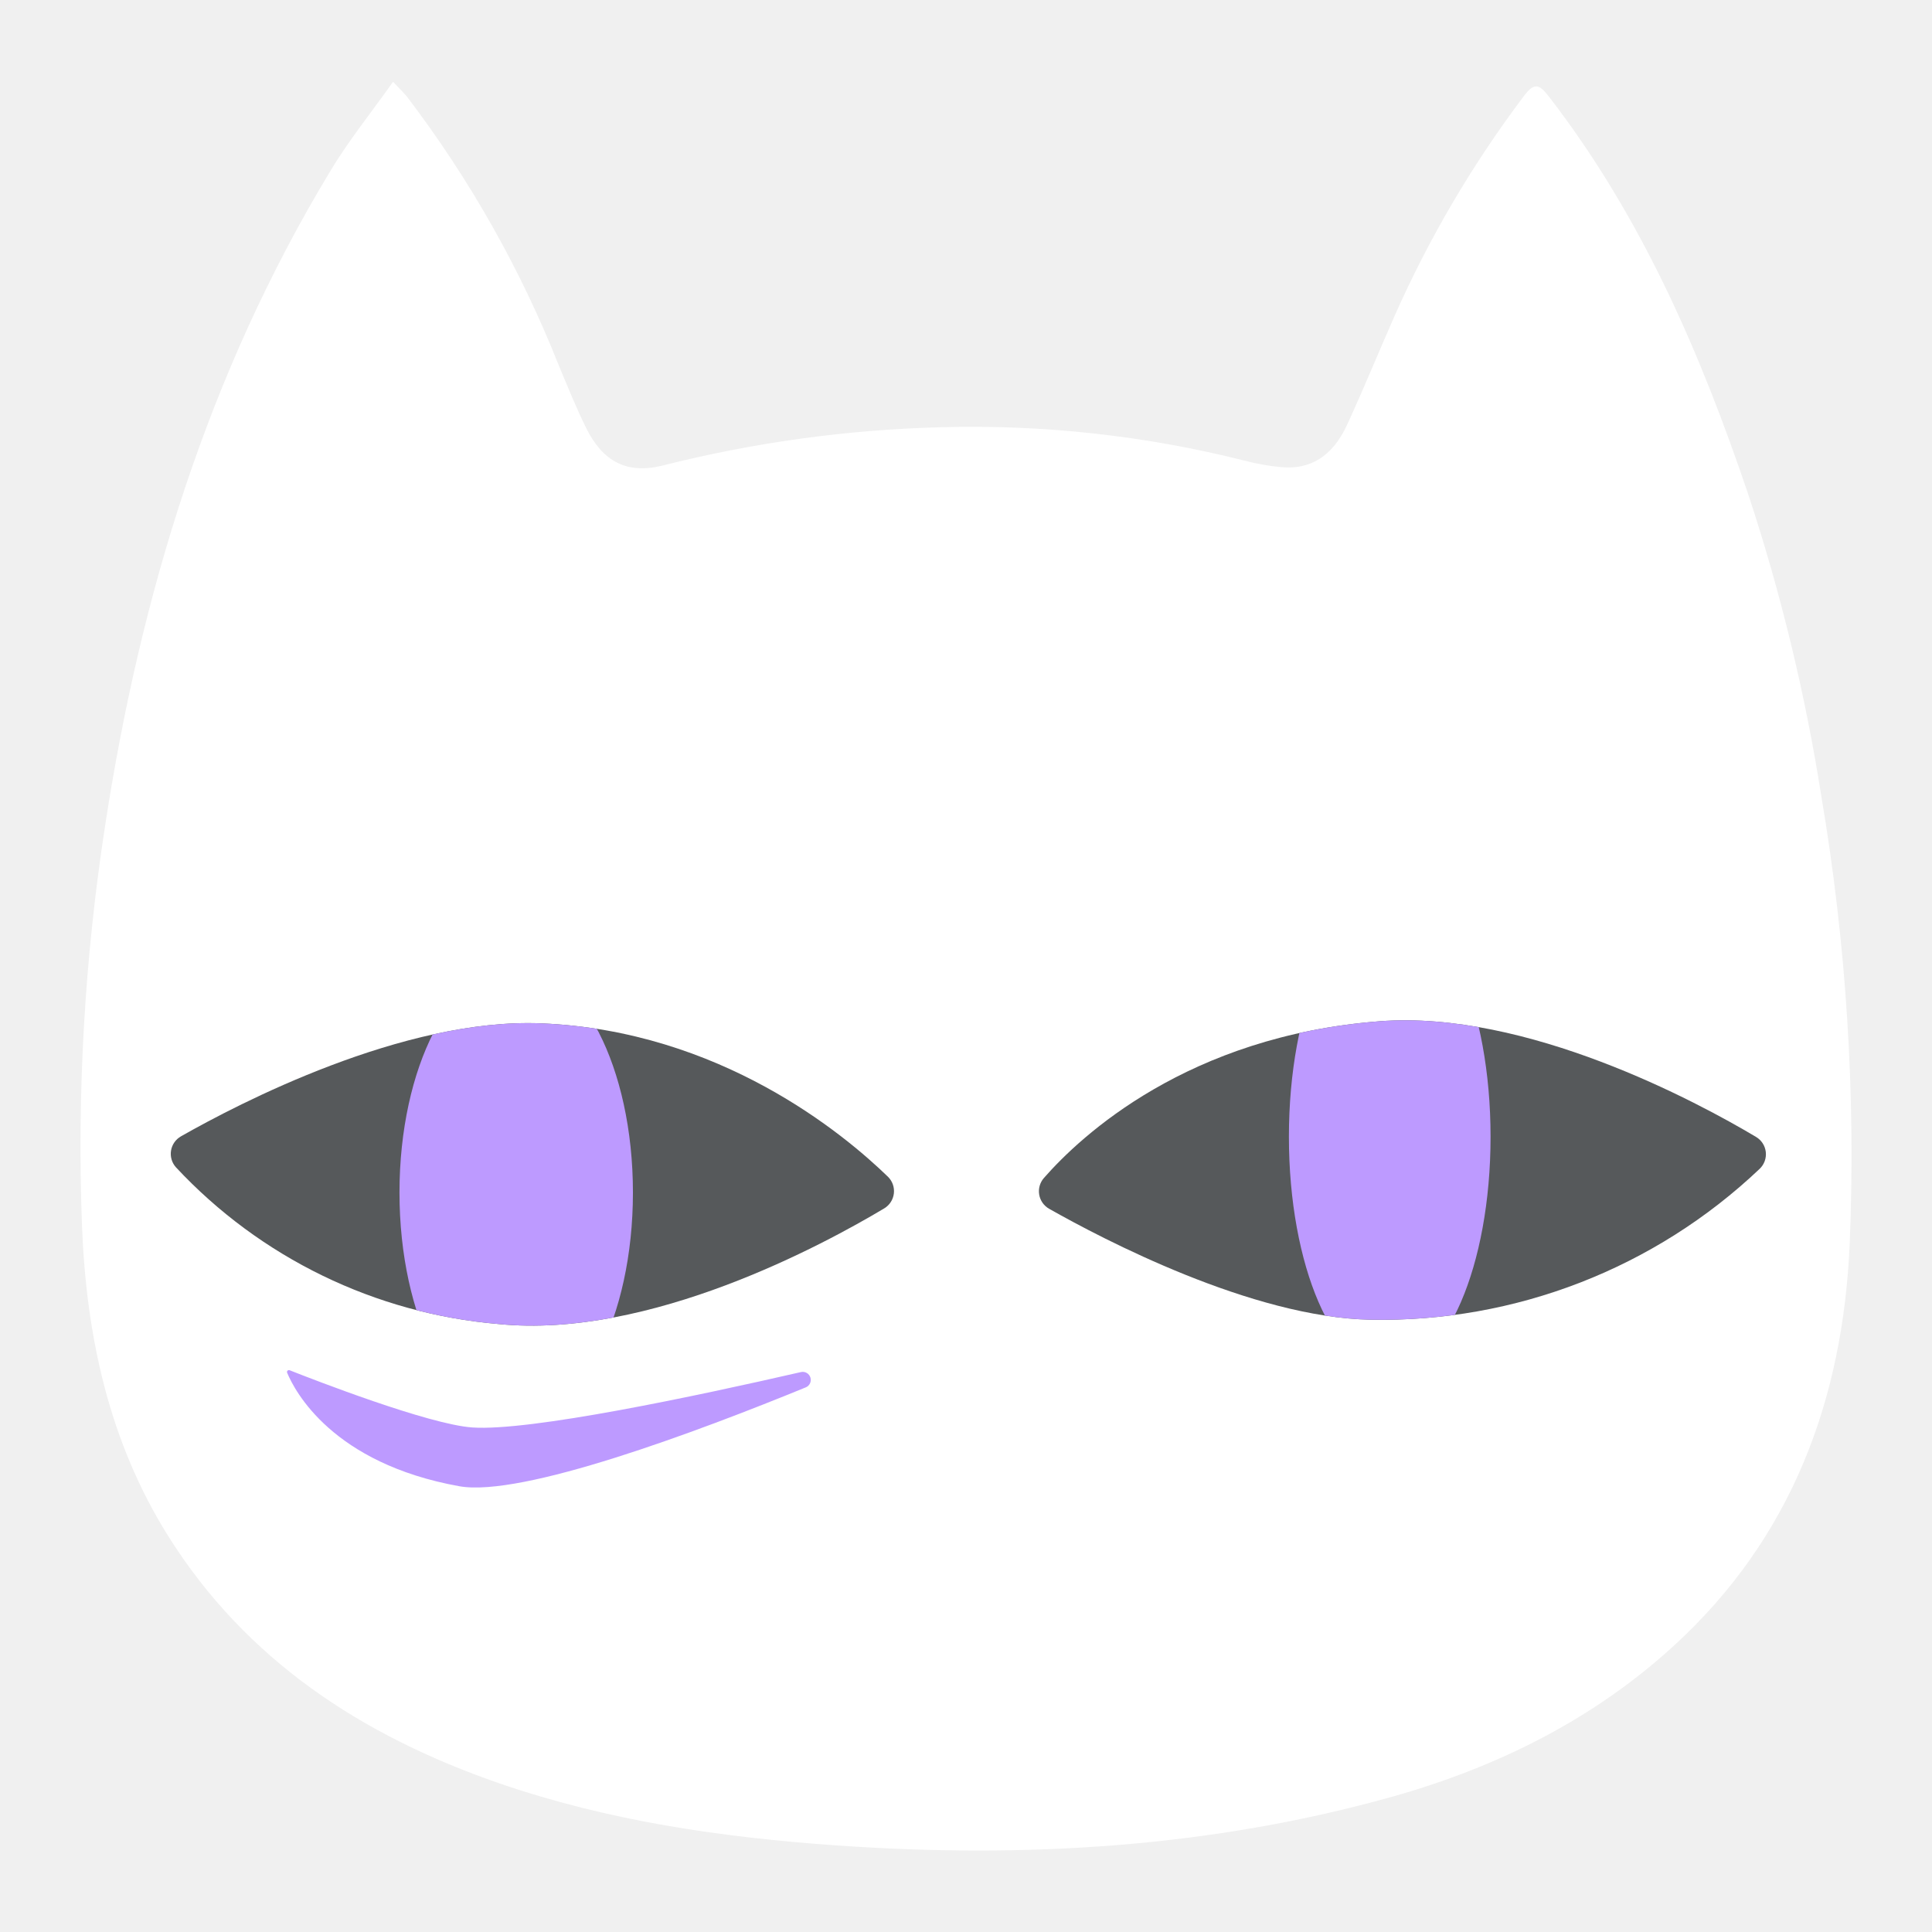
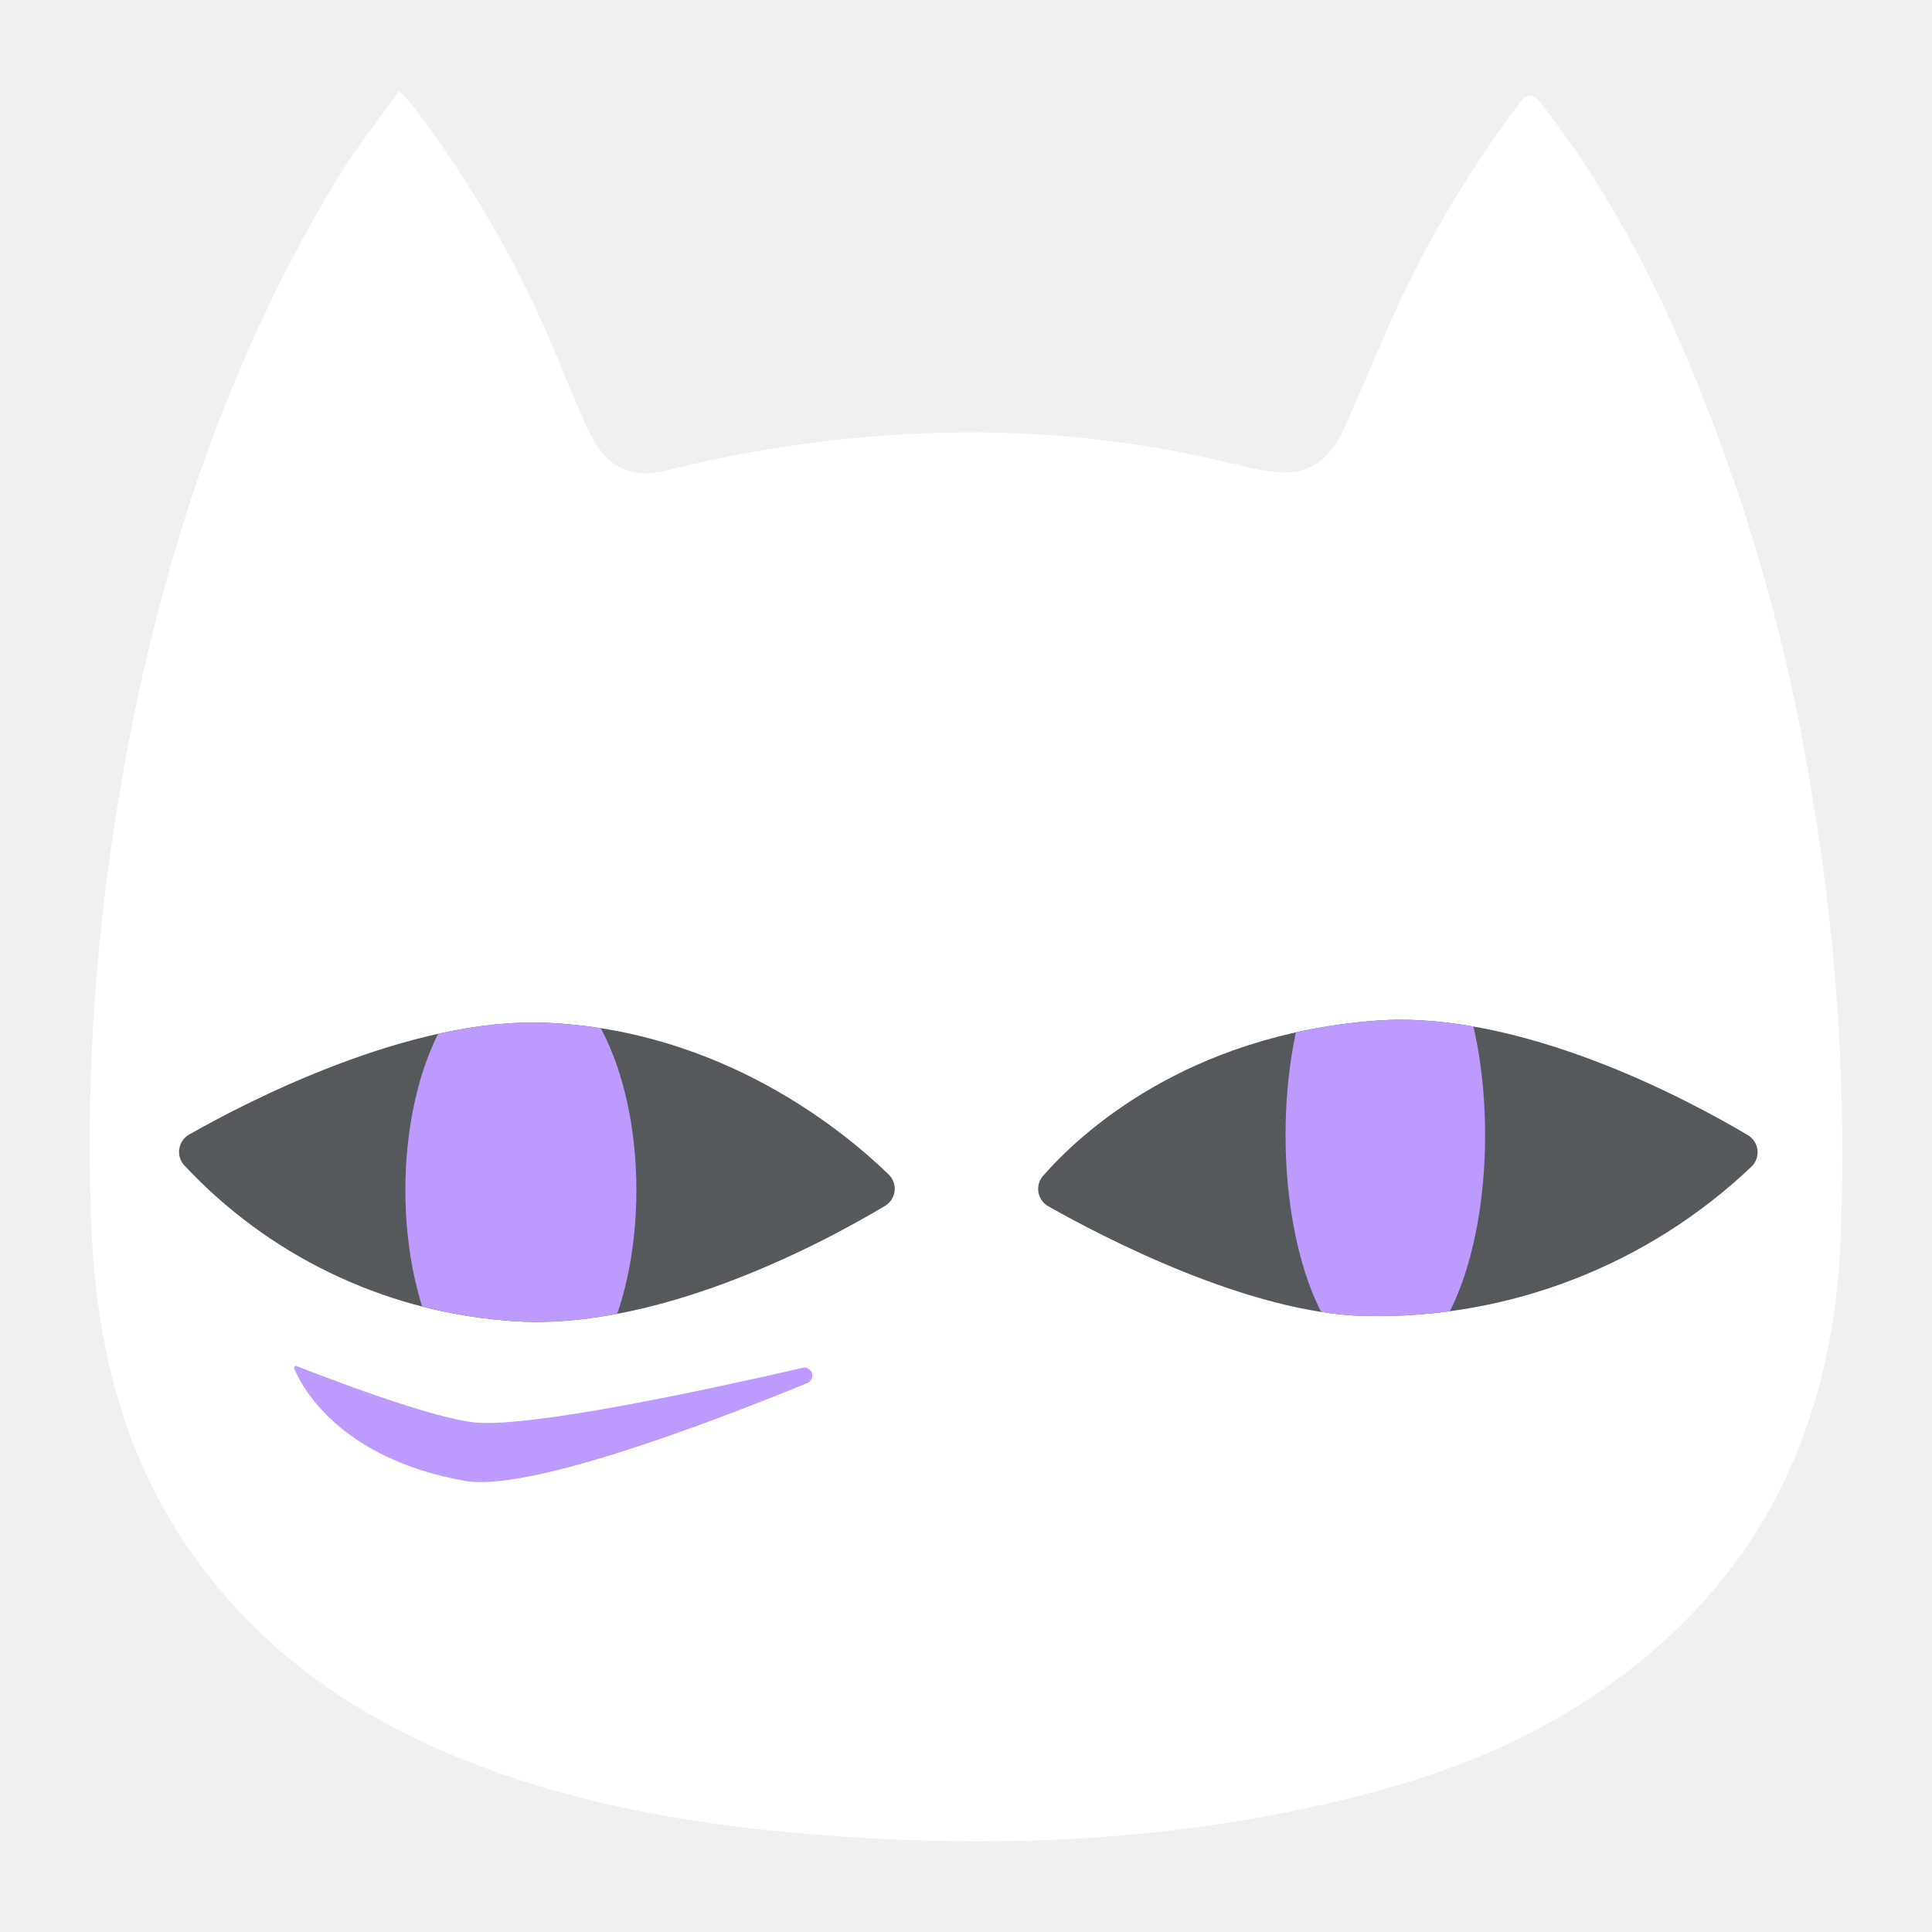
- <svg xmlns="http://www.w3.org/2000/svg" viewBox="0 0 192 192">
-   <defs>
+ <svg xmlns="http://www.w3.org/2000/svg" viewBox="0 0 192 192" version="1.1" id="svg28" xml:space="preserve">
+   <defs id="defs10">
    <clipPath id="a">
-       <path d="M17.48,116a2,2,0,0,1,.5-3.07c5.66-3.22,22.09-11.8,35.82-11.23,17.77.73,30.07,11,34.44,15.24a2,2,0,0,1-.37,3.15c-5.94,3.55-23.31,13-38.33,11.49A49.52,49.52,0,0,1,17.48,116Z" fill="none" />
+       <path d="M17.48,116a2,2,0,0,1,.5-3.07c5.66-3.22,22.09-11.8,35.82-11.23,17.77.73,30.07,11,34.44,15.24a2,2,0,0,1-.37,3.15c-5.94,3.55-23.31,13-38.33,11.49A49.52,49.52,0,0,1,17.48,116Z" fill="none" id="path4" />
    </clipPath>
    <clipPath id="b">
-       <path d="M104.25,120.12a2,2,0,0,1-.51-3.05c3.68-4.2,14.3-14.12,33.38-15.58,14.59-1.11,31.53,8,37.4,11.5a2,2,0,0,1,.36,3.16,54.59,54.59,0,0,1-38.68,15C124.44,130.94,109.58,123.14,104.25,120.12Z" fill="none" />
+       <path d="M104.25,120.12a2,2,0,0,1-.51-3.05c3.68-4.2,14.3-14.12,33.38-15.58,14.59-1.11,31.53,8,37.4,11.5a2,2,0,0,1,.36,3.16,54.59,54.59,0,0,1-38.68,15C124.44,130.94,109.58,123.14,104.25,120.12Z" fill="none" id="path7" />
+     </clipPath>
+     <clipPath id="a-3">
+       <path d="m 17.48,116 a 2,2 0 0 1 0.5,-3.07 c 5.66,-3.22 22.09,-11.8 35.82,-11.23 17.77,0.73 30.07,11 34.44,15.24 a 2,2 0 0 1 -0.37,3.15 c -5.94,3.55 -23.31,13 -38.33,11.49 A 49.52,49.52 0 0 1 17.48,116 Z" fill="none" id="path4-6" />
+     </clipPath>
+     <clipPath id="b-7">
+       <path d="m 104.25,120.12 a 2,2 0 0 1 -0.51,-3.05 c 3.68,-4.2 14.3,-14.12 33.38,-15.58 14.59,-1.11 31.53,8 37.4,11.5 a 2,2 0 0 1 0.36,3.16 54.59,54.59 0 0 1 -38.68,15 c -11.76,-0.21 -26.62,-8.01 -31.95,-11.03 z" fill="none" id="path7-5" />
    </clipPath>
  </defs>
-   <path d="M39.06,8.13c.59.63,1,1,1.4,1.5A112.41,112.41,0,0,1,55.55,36.36c.87,2.08,1.71,4.17,2.71,6.19,1.64,3.3,4,4.58,7.53,3.73a126.07,126.07,0,0,1,27.65-3.82,110.74,110.74,0,0,1,30.33,3.34,21.86,21.86,0,0,0,3.51.62c2.95.29,5.16-1.08,6.61-4.24,1.62-3.53,3.09-7.12,4.65-10.67a110.89,110.89,0,0,1,12.93-22c1-1.32,1.49-1.17,2.45.08,9.21,11.91,15.07,25.48,19.84,39.6A189.2,189.2,0,0,1,181,79.12a213.7,213.7,0,0,1,2.82,44.53c-.68,15.43-5.74,29.15-17.43,39.86-8,7.34-17.51,12.06-27.87,15-18.16,5.11-36.69,6.2-55.45,4.88-11.42-.8-22.65-2.44-33.49-6.18C36,172.51,24.45,165,16.69,152.61c-5.87-9.39-8.11-19.84-8.54-30.75a209.17,209.17,0,0,1,2.28-39.7c3.52-23,10.21-45,22.36-65.1C34.62,14,36.86,11.24,39.06,8.13Z" fill="#fff" />
-   <g clip-path="url(#a)">
-     <path d="M17.48,116a2,2,0,0,1,.5-3.07c5.66-3.22,22.09-11.8,35.82-11.23,17.77.73,30.07,11,34.44,15.24a2,2,0,0,1-.37,3.15c-5.94,3.55-23.31,13-38.33,11.49A49.52,49.52,0,0,1,17.48,116Z" fill="#56595b" />
-     <ellipse cx="51.3" cy="118.51" rx="11.6" ry="22.51" fill="#bd9aff" />
+   <path d="m 39.652,9.044 c 0.584,0.623 0.99,0.99 1.385,1.484 a 111.241,111.241 0 0 1 14.933,26.452 c 0.861,2.058 1.692,4.127 2.682,6.126 1.623,3.266 3.958,4.532 7.452,3.691 a 124.759,124.759 0 0 1 27.362,-3.78 109.588,109.588 0 0 1 30.015,3.305 21.633,21.633 0 0 0 3.474,0.614 c 2.919,0.287 5.106,-1.069 6.541,-4.196 1.603,-3.493 3.058,-7.046 4.602,-10.559 a 109.737,109.737 0 0 1 12.796,-21.771 c 0.99,-1.306 1.474,-1.158 2.425,0.079 9.114,11.786 14.913,25.215 19.634,39.188 a 187.232,187.232 0 0 1 7.165,29.619 211.477,211.477 0 0 1 2.791,44.067 c -0.673,15.27 -5.68,28.847 -17.249,39.445 -7.917,7.264 -17.328,11.935 -27.58,14.844 -17.971,5.057 -36.308,6.136 -54.873,4.829 C 71.903,181.69 60.79,180.067 50.063,176.366 36.624,171.714 25.194,164.283 17.515,152.021 11.706,142.729 9.489,132.388 9.064,121.591 A 206.995,206.995 0 0 1 11.32,82.304 C 14.803,59.543 21.424,37.772 33.447,17.881 35.258,14.853 37.475,12.122 39.652,9.044 Z" fill="#ffffff" id="path12" style="stroke-width:0.99" />
+   <g clip-path="url(#a)" id="g18" transform="matrix(0.9895995,0,0,0.9895995,0.9984616,0.998618)">
+     <path d="m 17.48,116 a 2,2 0 0 1 0.5,-3.07 c 5.66,-3.22 22.09,-11.8 35.82,-11.23 17.77,0.73 30.07,11 34.44,15.24 a 2,2 0 0 1 -0.37,3.15 c -5.94,3.55 -23.31,13 -38.33,11.49 A 49.52,49.52 0 0 1 17.48,116 Z" fill="#56595b" id="path14" />
+     <ellipse cx="51.3" cy="118.51" rx="11.6" ry="22.51" fill="#bd9aff" id="ellipse16" />
  </g>
-   <g clip-path="url(#b)">
-     <path d="M104.25,120.12a2,2,0,0,1-.51-3.05c3.68-4.2,14.3-14.12,33.38-15.58,14.59-1.11,31.53,8,37.4,11.5a2,2,0,0,1,.36,3.16,54.59,54.59,0,0,1-38.68,15C124.44,130.94,109.58,123.14,104.25,120.12Z" fill="#56595b" />
-     <ellipse cx="138.11" cy="112.97" rx="10.02" ry="23.2" fill="#bd9aff" />
+   <g clip-path="url(#b)" id="g24" transform="matrix(0.9895995,0,0,0.9895995,0.9984616,0.998618)">
+     <path d="m 104.25,120.12 a 2,2 0 0 1 -0.51,-3.05 c 3.68,-4.2 14.3,-14.12 33.38,-15.58 14.59,-1.11 31.53,8 37.4,11.5 a 2,2 0 0 1 0.36,3.16 54.59,54.59 0 0 1 -38.68,15 c -11.76,-0.21 -26.62,-8.01 -31.95,-11.03 z" fill="#56595b" id="path20" />
+     <ellipse cx="138.11" cy="112.97" rx="10.02" ry="23.2" fill="#bd9aff" id="ellipse22" />
  </g>
-   <path d="M28.8,136.18a.19.19,0,0,0-.26.25c.76,1.83,4.5,9,17.1,11.27,6.23,1.12,23.73-5.44,34.45-9.83a.8.8,0,0,0-.47-1.52c-10.51,2.41-26.95,5.9-32.68,5.51C42.59,141.56,31.13,137.1,28.8,136.18Z" fill="#bd9aff" />
+   <path d="m 29.499,135.762 a 0.188,0.188 0 0 0 -0.257,0.247 c 0.752,1.811 4.453,8.906 16.922,11.153 6.165,1.108 23.483,-5.383 34.092,-9.728 a 0.792,0.792 0 0 0 -0.465,-1.504 c -10.401,2.385 -26.67,5.839 -32.34,5.453 -4.305,-0.297 -15.646,-4.71 -17.951,-5.621 z" fill="#bd9aff" id="path26" style="stroke-width:0.99" />
+   <g id="g3509" transform="translate(-4.067794,-45.15254)">
+     <path d="m 43.126,-158.259 c 0.59,0.63 1,1 1.4,1.5 a 112.41,112.41 0 0 1 15.09,26.73 c 0.87,2.08 1.71,4.17 2.71,6.19 1.64,3.3 4,4.58 7.53,3.73 a 126.07,126.07 0 0 1 27.65,-3.82 110.74,110.74 0 0 1 30.33,3.34 21.86,21.86 0 0 0 3.51,0.62 c 2.95,0.29 5.16,-1.08 6.61,-4.24 1.62,-3.53 3.09,-7.12 4.65,-10.67 a 110.89,110.89 0 0 1 12.93,-22 c 1,-1.32 1.49,-1.17 2.45,0.08 9.21,11.91 15.07,25.48 19.84,39.6 a 189.2,189.2 0 0 1 7.24,29.93 213.7,213.7 0 0 1 2.82,44.53 c -0.68,15.43 -5.74,29.15 -17.43,39.86 -8,7.34 -17.51,12.06 -27.87,15 -18.16,5.11 -36.69,6.2 -55.45,4.88 -11.42,-0.8 -22.65,-2.44 -33.49,-6.18 -13.58,-4.7 -25.13,-12.21 -32.89,-24.6 -5.87,-9.39 -8.11,-19.84 -8.54,-30.75 a 209.17,209.17 0 0 1 2.28,-39.7 c 3.52,-23 10.21,-45 22.36,-65.1 1.83,-3.06 4.07,-5.82 6.27,-8.93 z" fill="#ffffff" id="path12-3" />
+     <g clip-path="url(#a-3)" id="g18-5" transform="translate(4.06632,-166.3894)">
+       <path d="m 17.48,116 a 2,2 0 0 1 0.5,-3.07 c 5.66,-3.22 22.09,-11.8 35.82,-11.23 17.77,0.73 30.07,11 34.44,15.24 a 2,2 0 0 1 -0.37,3.15 c -5.94,3.55 -23.31,13 -38.33,11.49 A 49.52,49.52 0 0 1 17.48,116 Z" fill="#56595b" id="path14-6" />
+       <ellipse cx="51.3" cy="118.51" rx="11.6" ry="22.51" fill="#bd9aff" id="ellipse16-2" />
+     </g>
+     <g clip-path="url(#b-7)" id="g24-9" transform="translate(4.06632,-166.3894)">
+       <path d="m 104.25,120.12 a 2,2 0 0 1 -0.51,-3.05 c 3.68,-4.2 14.3,-14.12 33.38,-15.58 14.59,-1.11 31.53,8 37.4,11.5 a 2,2 0 0 1 0.36,3.16 54.59,54.59 0 0 1 -38.68,15 c -11.76,-0.21 -26.62,-8.01 -31.95,-11.03 z" fill="#56595b" id="path20-1" />
+       <ellipse cx="138.11" cy="112.97" rx="10.02" ry="23.2" fill="#bd9aff" id="ellipse22-2" />
+     </g>
+     <path d="m 32.866,-30.209 a 0.19,0.19 0 0 0 -0.26,0.25 c 0.76,1.83 4.5,9 17.1,11.27 6.23,1.12 23.73,-5.44 34.45,-9.83 a 0.8,0.8 0 0 0 -0.47,-1.52 c -10.51,2.41 -26.95,5.9 -32.68,5.51 -4.35,-0.3 -15.81,-4.76 -18.14,-5.68 z" fill="#bd9aff" id="path26-7" />
+   </g>
</svg>
